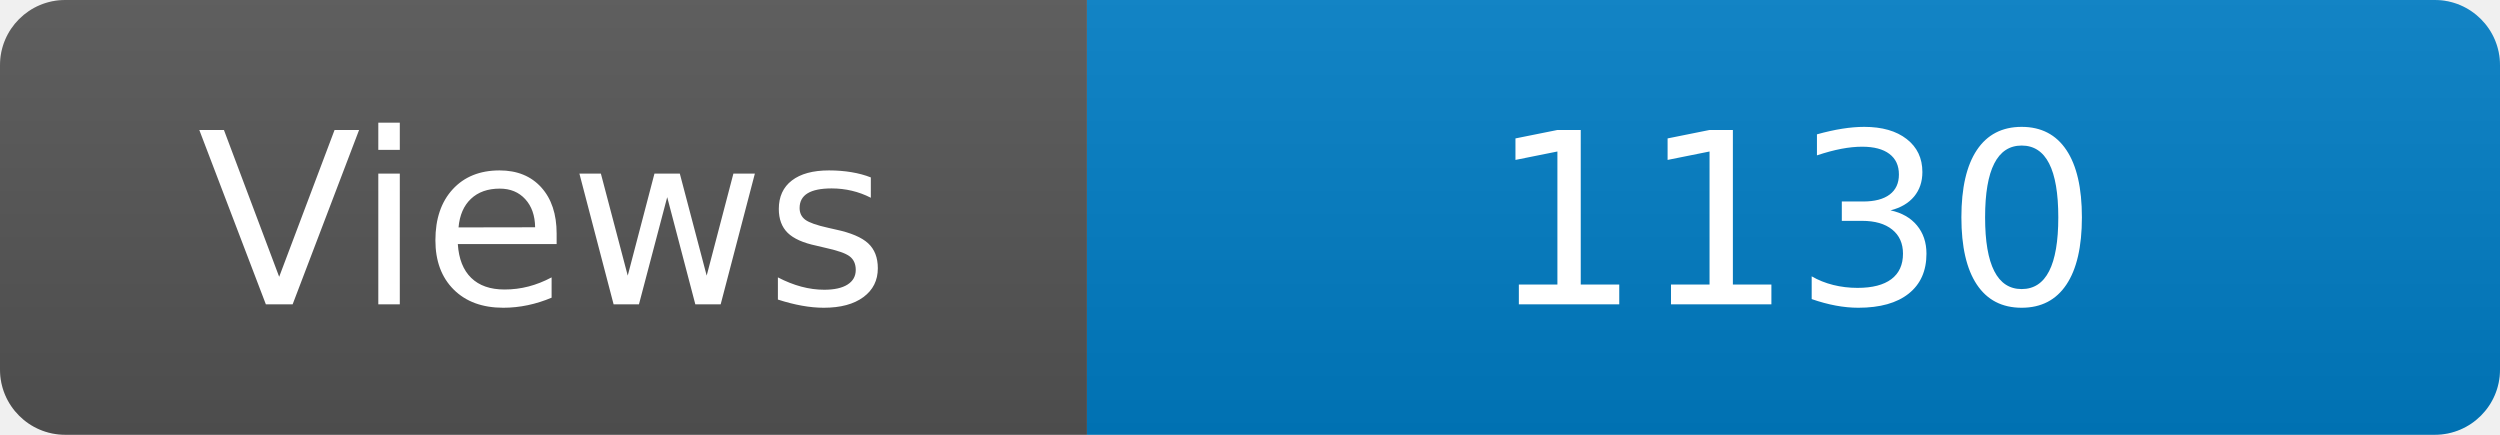
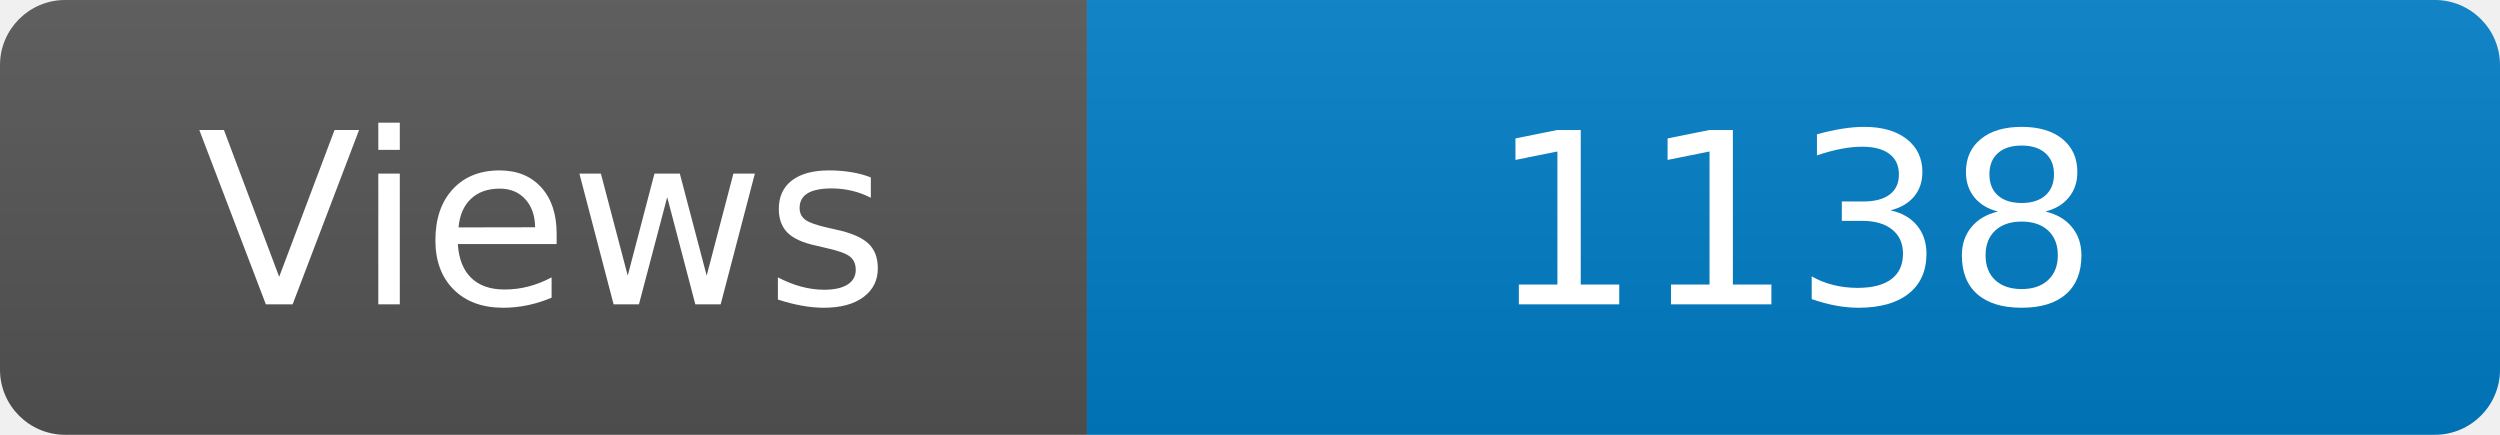
<svg xmlns="http://www.w3.org/2000/svg" width="115" height="20" role="img" aria-label="Maintained?: yes">
  <linearGradient id="s" x2="0" y2="100%">
    <stop offset="0" stop-color="#bbb" stop-opacity=".1" />
    <stop offset="1" stop-opacity=".1" />
  </linearGradient>
  <clipPath id="r">
    <rect width="115" height="20" rx="3" fill="#fff" />
  </clipPath>
  <g clip-path="url(#r)">
    <rect width="50" height="20" fill="#555" />
    <rect x="50" width="160" height="20" fill="#007ec6" />
    <rect width="115" height="20" fill="url(#s)" />
  </g>
  <g fill="#fff" text-anchor="middle" font-family="Verdana,Geneva,DejaVu Sans,sans-serif" font-size="110">
    <text x="250" y="140" transform="scale(.1)" fill="#fff">Views</text>
-     <text x="825" y="140" transform="scale(.1)" fill="#fff">1130</text>
+     <text x="825" y="140" transform="scale(.1)" fill="#fff">1138</text>
  </g>
</svg>
